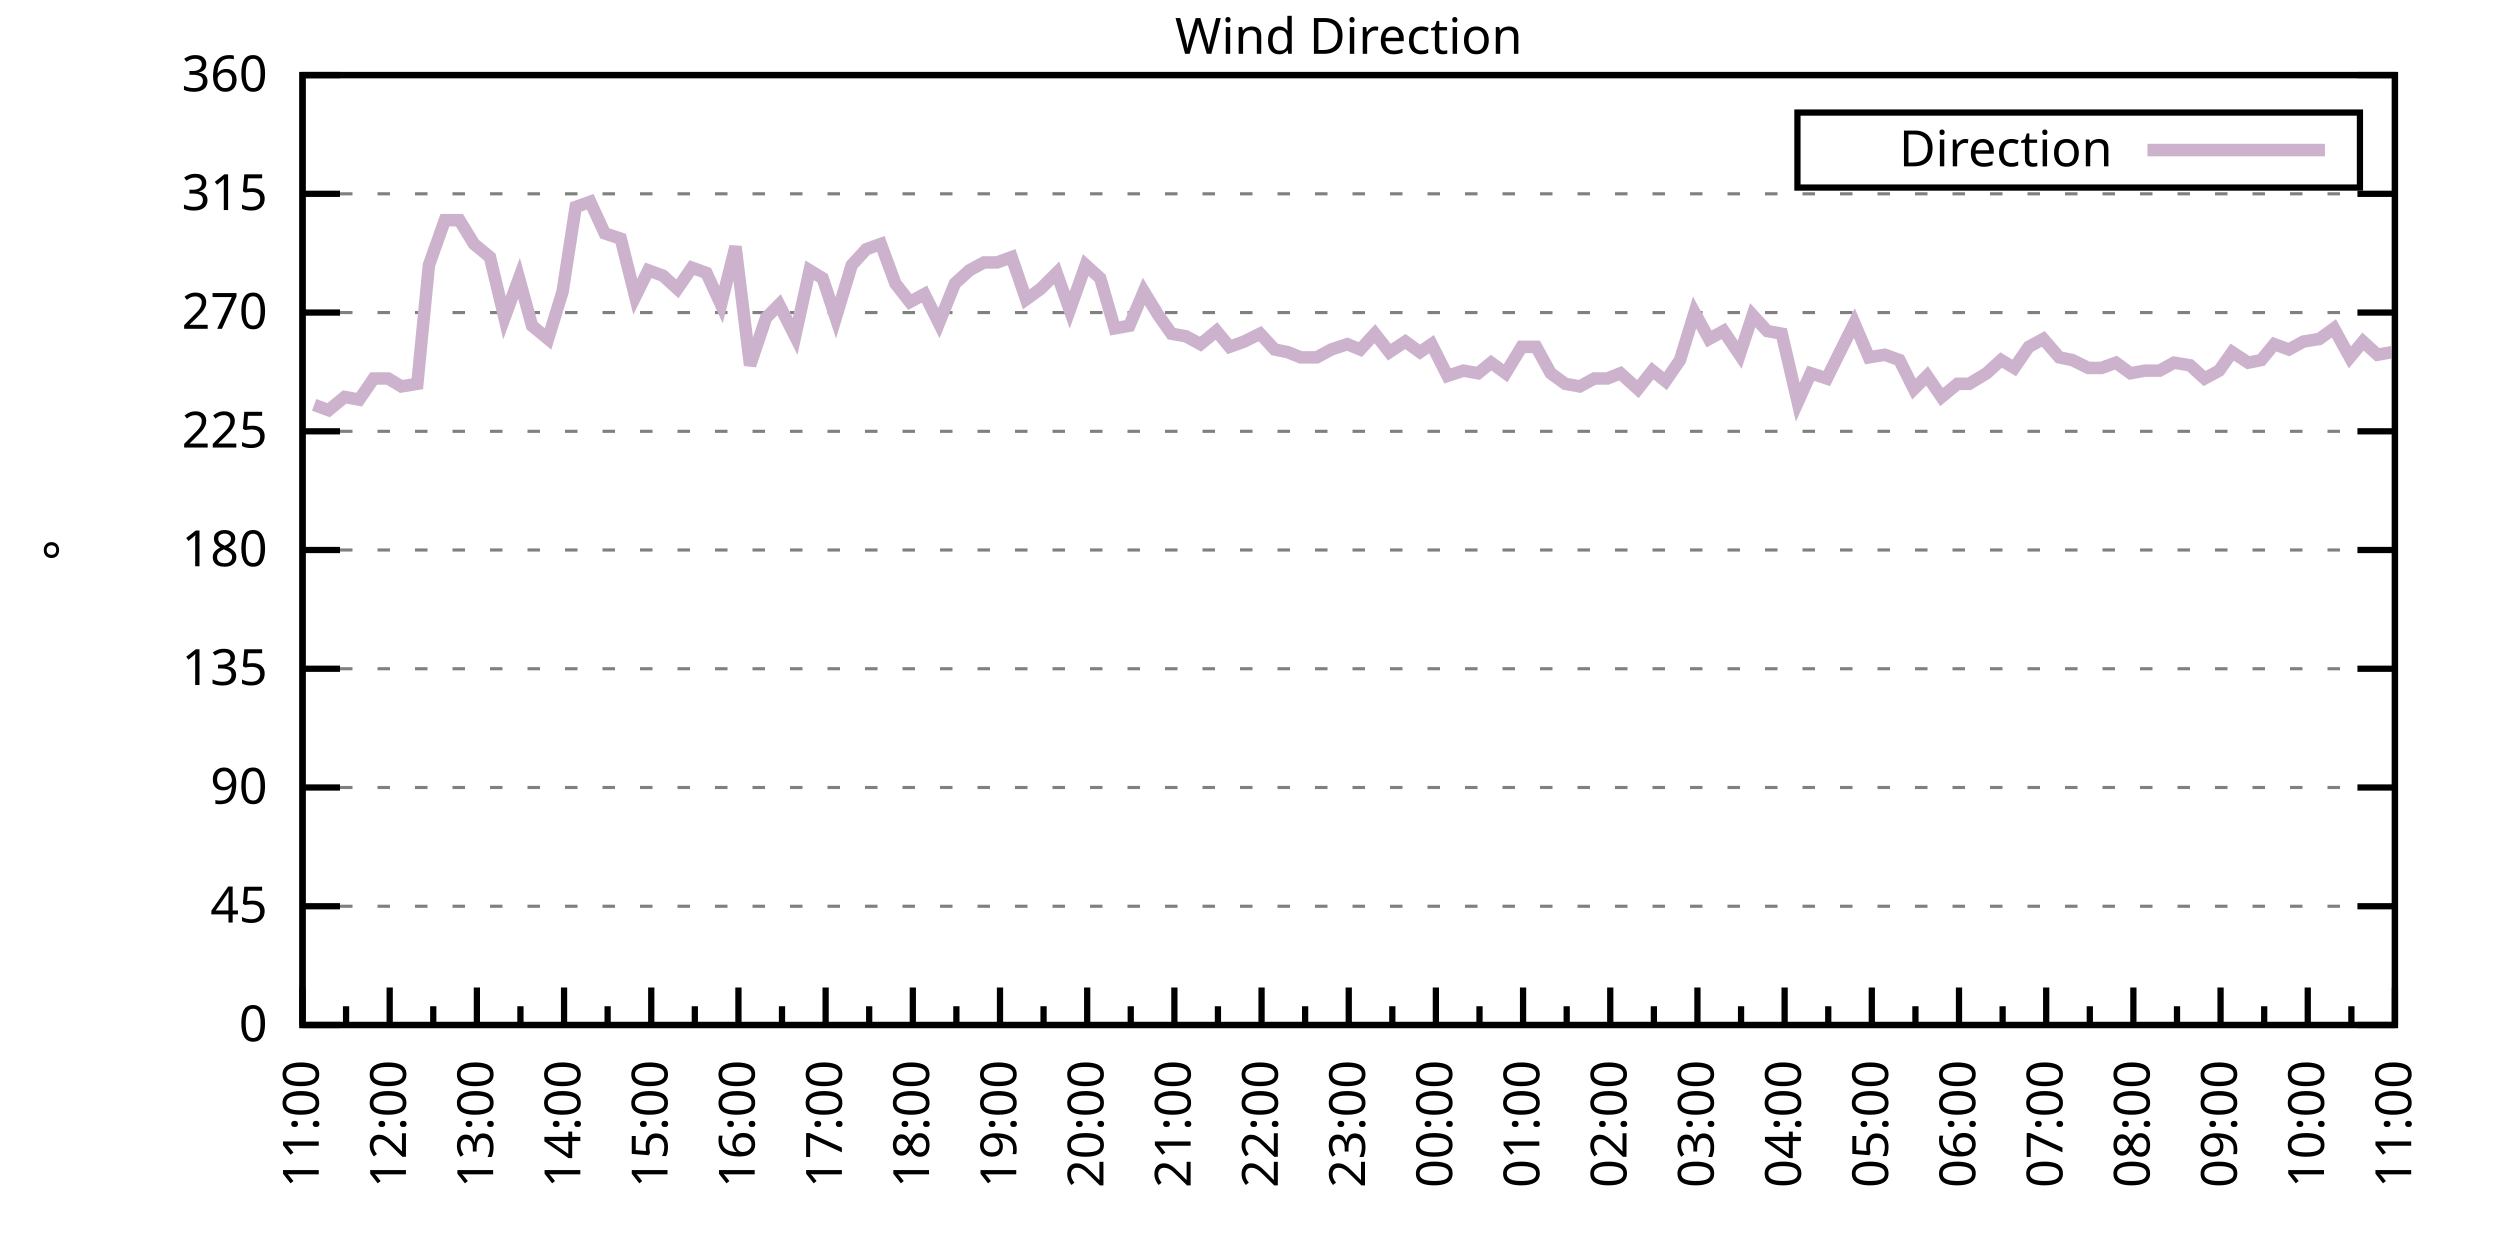
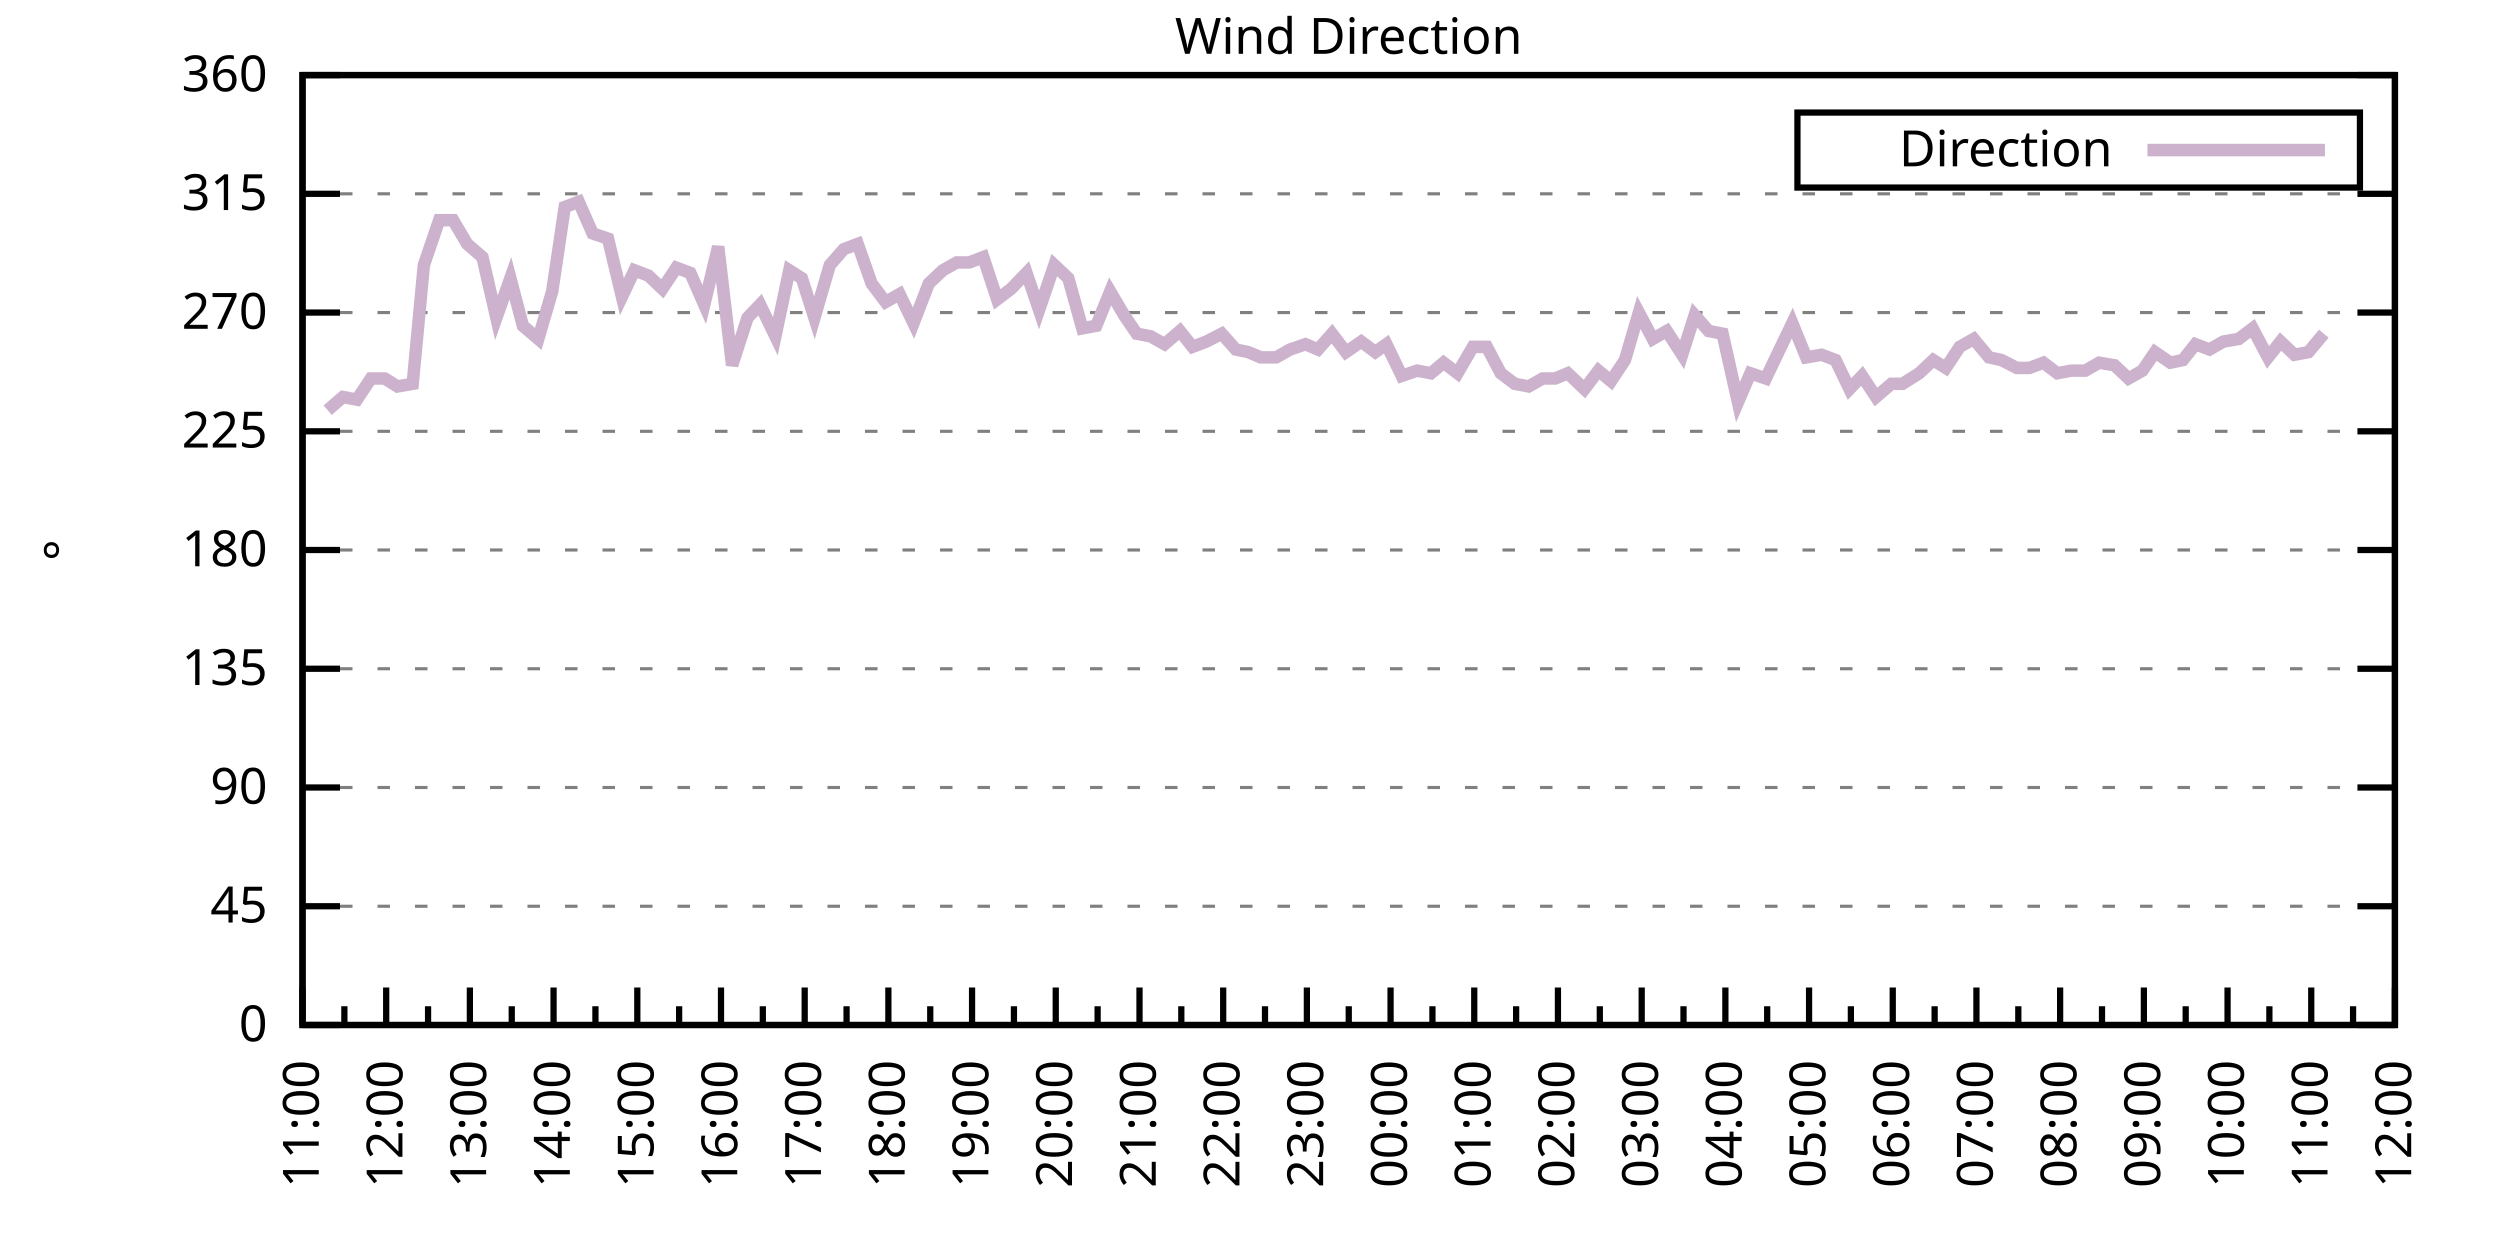
<svg xmlns="http://www.w3.org/2000/svg" xmlns:xlink="http://www.w3.org/1999/xlink" width="400" height="200" viewBox="0 0 400 200">
  <g id="gnuplot_canvas">
    <rect x="0" y="0" width="400" height="200" fill="none" />
    <defs>
      <circle id="gpDot" r="0.5" stroke-width="0.5" stroke="currentColor" />
      <path id="gpPt0" stroke-width="0.333" stroke="currentColor" d="M-1,0 h2 M0,-1 v2" />
      <path id="gpPt1" stroke-width="0.333" stroke="currentColor" d="M-1,-1 L1,1 M1,-1 L-1,1" />
      <path id="gpPt2" stroke-width="0.333" stroke="currentColor" d="M-1,0 L1,0 M0,-1 L0,1 M-1,-1 L1,1 M-1,1 L1,-1" />
      <rect id="gpPt3" stroke-width="0.333" stroke="currentColor" x="-1" y="-1" width="2" height="2" />
      <rect id="gpPt4" stroke-width="0.333" stroke="currentColor" fill="currentColor" x="-1" y="-1" width="2" height="2" />
      <circle id="gpPt5" stroke-width="0.333" stroke="currentColor" cx="0" cy="0" r="1" />
      <use xlink:href="#gpPt5" id="gpPt6" fill="currentColor" stroke="none" />
      <path id="gpPt7" stroke-width="0.333" stroke="currentColor" d="M0,-1.33 L-1.33,0.67 L1.33,0.67 z" />
      <use xlink:href="#gpPt7" id="gpPt8" fill="currentColor" stroke="none" />
      <use xlink:href="#gpPt7" id="gpPt9" stroke="currentColor" transform="rotate(180)" />
      <use xlink:href="#gpPt9" id="gpPt10" fill="currentColor" stroke="none" />
      <use xlink:href="#gpPt3" id="gpPt11" stroke="currentColor" transform="rotate(45)" />
      <use xlink:href="#gpPt11" id="gpPt12" fill="currentColor" stroke="none" />
      <path id="gpPt13" stroke-width="0.333" stroke="currentColor" d="M0,1.330 L1.265,0.411 L0.782,-1.067 L-0.782,-1.076 L-1.265,0.411 z" />
      <use xlink:href="#gpPt13" id="gpPt14" fill="currentColor" stroke="none" />
      <filter id="textbox" filterUnits="objectBoundingBox" x="0" y="0" height="1" width="1">
        <feFlood flood-color="white" flood-opacity="1" result="bgnd" />
        <feComposite in="SourceGraphic" in2="bgnd" operator="atop" />
      </filter>
      <filter id="greybox" filterUnits="objectBoundingBox" x="0" y="0" height="1" width="1">
        <feFlood flood-color="lightgrey" flood-opacity="1" result="grey" />
        <feComposite in="SourceGraphic" in2="grey" operator="atop" />
      </filter>
    </defs>
    <g fill="none" color="white" stroke="currentColor" stroke-width="1.00" stroke-linecap="butt" stroke-linejoin="miter">
</g>
    <g fill="none" color="black" stroke="currentColor" stroke-width="1.00" stroke-linecap="butt" stroke-linejoin="miter">
      <g stroke="none" shape-rendering="crispEdges">
        <polygon fill="rgb(255, 255, 255)" points="48.40,164.00 383.18,164.00 383.18,12.02 48.40,12.02 " />
      </g>
    </g>
    <g fill="none" color="black" stroke="currentColor" stroke-width="1.00" stroke-linecap="butt" stroke-linejoin="miter">
</g>
    <g fill="none" color="black" stroke="black" stroke-width="0.50" stroke-linecap="butt" stroke-linejoin="miter">
</g>
    <g fill="none" color="gray" stroke="currentColor" stroke-width="0.50" stroke-linecap="butt" stroke-linejoin="miter">
      <path stroke="gray" stroke-dasharray="2,4" class="gridline" d="M48.40,164.00 L383.19,164.00  " />
    </g>
    <g fill="none" color="gray" stroke="gray" stroke-width="1.00" stroke-linecap="butt" stroke-linejoin="miter">
</g>
    <g fill="none" color="black" stroke="currentColor" stroke-width="1.00" stroke-linecap="butt" stroke-linejoin="miter">
      <path stroke="black" d="M48.40,164.00 L54.40,164.00 M383.19,164.00 L377.19,164.00  " />
      <g transform="translate(42.80,166.60)" stroke="none" fill="black" font-family="Sans" font-size="8.00" text-anchor="end">
        <text>
          <tspan font-family="Sans"> 0</tspan>
        </text>
      </g>
    </g>
    <g fill="none" color="black" stroke="currentColor" stroke-width="1.00" stroke-linecap="butt" stroke-linejoin="miter">
</g>
    <g fill="none" color="black" stroke="black" stroke-width="0.50" stroke-linecap="butt" stroke-linejoin="miter">
</g>
    <g fill="none" color="gray" stroke="currentColor" stroke-width="0.50" stroke-linecap="butt" stroke-linejoin="miter">
      <path stroke="gray" stroke-dasharray="2,4" class="gridline" d="M48.40,145.00 L383.19,145.00  " />
    </g>
    <g fill="none" color="gray" stroke="gray" stroke-width="1.00" stroke-linecap="butt" stroke-linejoin="miter">
</g>
    <g fill="none" color="black" stroke="currentColor" stroke-width="1.00" stroke-linecap="butt" stroke-linejoin="miter">
      <path stroke="black" d="M48.40,145.00 L54.40,145.00 M383.19,145.00 L377.19,145.00  " />
      <g transform="translate(42.80,147.60)" stroke="none" fill="black" font-family="Sans" font-size="8.00" text-anchor="end">
        <text>
          <tspan font-family="Sans"> 45</tspan>
        </text>
      </g>
    </g>
    <g fill="none" color="black" stroke="currentColor" stroke-width="1.00" stroke-linecap="butt" stroke-linejoin="miter">
</g>
    <g fill="none" color="black" stroke="black" stroke-width="0.50" stroke-linecap="butt" stroke-linejoin="miter">
</g>
    <g fill="none" color="gray" stroke="currentColor" stroke-width="0.50" stroke-linecap="butt" stroke-linejoin="miter">
      <path stroke="gray" stroke-dasharray="2,4" class="gridline" d="M48.40,126.00 L383.19,126.00  " />
    </g>
    <g fill="none" color="gray" stroke="gray" stroke-width="1.00" stroke-linecap="butt" stroke-linejoin="miter">
</g>
    <g fill="none" color="black" stroke="currentColor" stroke-width="1.00" stroke-linecap="butt" stroke-linejoin="miter">
      <path stroke="black" d="M48.40,126.00 L54.40,126.00 M383.19,126.00 L377.19,126.00  " />
      <g transform="translate(42.80,128.60)" stroke="none" fill="black" font-family="Sans" font-size="8.00" text-anchor="end">
        <text>
          <tspan font-family="Sans"> 90</tspan>
        </text>
      </g>
    </g>
    <g fill="none" color="black" stroke="currentColor" stroke-width="1.00" stroke-linecap="butt" stroke-linejoin="miter">
</g>
    <g fill="none" color="black" stroke="black" stroke-width="0.50" stroke-linecap="butt" stroke-linejoin="miter">
</g>
    <g fill="none" color="gray" stroke="currentColor" stroke-width="0.50" stroke-linecap="butt" stroke-linejoin="miter">
      <path stroke="gray" stroke-dasharray="2,4" class="gridline" d="M48.40,107.00 L383.19,107.00  " />
    </g>
    <g fill="none" color="gray" stroke="gray" stroke-width="1.00" stroke-linecap="butt" stroke-linejoin="miter">
</g>
    <g fill="none" color="black" stroke="currentColor" stroke-width="1.00" stroke-linecap="butt" stroke-linejoin="miter">
      <path stroke="black" d="M48.40,107.00 L54.40,107.00 M383.19,107.00 L377.19,107.00  " />
      <g transform="translate(42.80,109.60)" stroke="none" fill="black" font-family="Sans" font-size="8.00" text-anchor="end">
        <text>
          <tspan font-family="Sans"> 135</tspan>
        </text>
      </g>
    </g>
    <g fill="none" color="black" stroke="currentColor" stroke-width="1.00" stroke-linecap="butt" stroke-linejoin="miter">
</g>
    <g fill="none" color="black" stroke="black" stroke-width="0.50" stroke-linecap="butt" stroke-linejoin="miter">
</g>
    <g fill="none" color="gray" stroke="currentColor" stroke-width="0.50" stroke-linecap="butt" stroke-linejoin="miter">
      <path stroke="gray" stroke-dasharray="2,4" class="gridline" d="M48.40,88.00 L383.19,88.00  " />
    </g>
    <g fill="none" color="gray" stroke="gray" stroke-width="1.00" stroke-linecap="butt" stroke-linejoin="miter">
</g>
    <g fill="none" color="black" stroke="currentColor" stroke-width="1.00" stroke-linecap="butt" stroke-linejoin="miter">
      <path stroke="black" d="M48.40,88.00 L54.40,88.00 M383.19,88.00 L377.19,88.00  " />
      <g transform="translate(42.80,90.60)" stroke="none" fill="black" font-family="Sans" font-size="8.00" text-anchor="end">
        <text>
          <tspan font-family="Sans"> 180</tspan>
        </text>
      </g>
    </g>
    <g fill="none" color="black" stroke="currentColor" stroke-width="1.00" stroke-linecap="butt" stroke-linejoin="miter">
</g>
    <g fill="none" color="black" stroke="black" stroke-width="0.50" stroke-linecap="butt" stroke-linejoin="miter">
</g>
    <g fill="none" color="gray" stroke="currentColor" stroke-width="0.50" stroke-linecap="butt" stroke-linejoin="miter">
      <path stroke="gray" stroke-dasharray="2,4" class="gridline" d="M48.40,69.01 L383.19,69.01  " />
    </g>
    <g fill="none" color="gray" stroke="gray" stroke-width="1.00" stroke-linecap="butt" stroke-linejoin="miter">
</g>
    <g fill="none" color="black" stroke="currentColor" stroke-width="1.00" stroke-linecap="butt" stroke-linejoin="miter">
      <path stroke="black" d="M48.40,69.01 L54.40,69.01 M383.19,69.01 L377.19,69.01  " />
      <g transform="translate(42.80,71.61)" stroke="none" fill="black" font-family="Sans" font-size="8.00" text-anchor="end">
        <text>
          <tspan font-family="Sans"> 225</tspan>
        </text>
      </g>
    </g>
    <g fill="none" color="black" stroke="currentColor" stroke-width="1.00" stroke-linecap="butt" stroke-linejoin="miter">
</g>
    <g fill="none" color="black" stroke="black" stroke-width="0.50" stroke-linecap="butt" stroke-linejoin="miter">
</g>
    <g fill="none" color="gray" stroke="currentColor" stroke-width="0.50" stroke-linecap="butt" stroke-linejoin="miter">
      <path stroke="gray" stroke-dasharray="2,4" class="gridline" d="M48.40,50.01 L383.19,50.01  " />
    </g>
    <g fill="none" color="gray" stroke="gray" stroke-width="1.00" stroke-linecap="butt" stroke-linejoin="miter">
</g>
    <g fill="none" color="black" stroke="currentColor" stroke-width="1.00" stroke-linecap="butt" stroke-linejoin="miter">
      <path stroke="black" d="M48.40,50.01 L54.40,50.01 M383.19,50.01 L377.19,50.01  " />
      <g transform="translate(42.80,52.61)" stroke="none" fill="black" font-family="Sans" font-size="8.00" text-anchor="end">
        <text>
          <tspan font-family="Sans"> 270</tspan>
        </text>
      </g>
    </g>
    <g fill="none" color="black" stroke="currentColor" stroke-width="1.00" stroke-linecap="butt" stroke-linejoin="miter">
</g>
    <g fill="none" color="black" stroke="black" stroke-width="0.50" stroke-linecap="butt" stroke-linejoin="miter">
</g>
    <g fill="none" color="gray" stroke="currentColor" stroke-width="0.50" stroke-linecap="butt" stroke-linejoin="miter">
      <path stroke="gray" stroke-dasharray="2,4" class="gridline" d="M48.40,31.01 L383.19,31.01  " />
    </g>
    <g fill="none" color="gray" stroke="gray" stroke-width="1.00" stroke-linecap="butt" stroke-linejoin="miter">
</g>
    <g fill="none" color="black" stroke="currentColor" stroke-width="1.00" stroke-linecap="butt" stroke-linejoin="miter">
      <path stroke="black" d="M48.40,31.01 L54.40,31.01 M383.19,31.01 L377.19,31.01  " />
      <g transform="translate(42.80,33.61)" stroke="none" fill="black" font-family="Sans" font-size="8.00" text-anchor="end">
        <text>
          <tspan font-family="Sans"> 315</tspan>
        </text>
      </g>
    </g>
    <g fill="none" color="black" stroke="currentColor" stroke-width="1.00" stroke-linecap="butt" stroke-linejoin="miter">
</g>
    <g fill="none" color="black" stroke="black" stroke-width="0.50" stroke-linecap="butt" stroke-linejoin="miter">
</g>
    <g fill="none" color="gray" stroke="currentColor" stroke-width="0.50" stroke-linecap="butt" stroke-linejoin="miter">
      <path stroke="gray" stroke-dasharray="2,4" class="gridline" d="M48.40,12.01 L383.19,12.01  " />
    </g>
    <g fill="none" color="gray" stroke="gray" stroke-width="1.00" stroke-linecap="butt" stroke-linejoin="miter">
</g>
    <g fill="none" color="black" stroke="currentColor" stroke-width="1.00" stroke-linecap="butt" stroke-linejoin="miter">
      <path stroke="black" d="M48.40,12.01 L54.40,12.01 M383.19,12.01 L377.19,12.01  " />
      <g transform="translate(42.80,14.61)" stroke="none" fill="black" font-family="Sans" font-size="8.00" text-anchor="end">
        <text>
          <tspan font-family="Sans"> 360</tspan>
        </text>
      </g>
    </g>
    <g fill="none" color="black" stroke="currentColor" stroke-width="1.00" stroke-linecap="butt" stroke-linejoin="miter">
      <path stroke="black" d="M48.40,164.00 L48.40,158.00  " />
      <g transform="translate(51.00,169.60) rotate(270)" stroke="none" fill="black" font-family="Sans" font-size="8.00" text-anchor="end">
        <text>
          <tspan font-family="Sans">11:00</tspan>
        </text>
      </g>
    </g>
    <g fill="none" color="black" stroke="currentColor" stroke-width="1.00" stroke-linecap="butt" stroke-linejoin="miter">
-       <path stroke="black" d="M55.37,164.00 L55.37,161.00 M62.35,164.00 L62.35,158.00  " />
-       <g transform="translate(64.95,169.60) rotate(270)" stroke="none" fill="black" font-family="Sans" font-size="8.00" text-anchor="end">
+       <path stroke="black" d="M55.10,164.00 L55.10,161.00 M61.79,164.00 L61.79,158.00  " />
+       <g transform="translate(64.39,169.60) rotate(270)" stroke="none" fill="black" font-family="Sans" font-size="8.00" text-anchor="end">
        <text>
          <tspan font-family="Sans">12:00</tspan>
        </text>
      </g>
    </g>
    <g fill="none" color="black" stroke="currentColor" stroke-width="1.00" stroke-linecap="butt" stroke-linejoin="miter">
-       <path stroke="black" d="M69.32,164.00 L69.32,161.00 M76.30,164.00 L76.30,158.00  " />
-       <g transform="translate(78.90,169.60) rotate(270)" stroke="none" fill="black" font-family="Sans" font-size="8.00" text-anchor="end">
+       <path stroke="black" d="M68.49,164.00 L68.49,161.00 M75.18,164.00 L75.18,158.00  " />
+       <g transform="translate(77.78,169.60) rotate(270)" stroke="none" fill="black" font-family="Sans" font-size="8.00" text-anchor="end">
        <text>
          <tspan font-family="Sans">13:00</tspan>
        </text>
      </g>
    </g>
    <g fill="none" color="black" stroke="currentColor" stroke-width="1.00" stroke-linecap="butt" stroke-linejoin="miter">
-       <path stroke="black" d="M83.27,164.00 L83.27,161.00 M90.25,164.00 L90.25,158.00  " />
-       <g transform="translate(92.85,169.60) rotate(270)" stroke="none" fill="black" font-family="Sans" font-size="8.00" text-anchor="end">
+       <path stroke="black" d="M81.88,164.00 L81.88,161.00 M88.57,164.00 L88.57,158.00  " />
+       <g transform="translate(91.17,169.60) rotate(270)" stroke="none" fill="black" font-family="Sans" font-size="8.00" text-anchor="end">
        <text>
          <tspan font-family="Sans">14:00</tspan>
        </text>
      </g>
    </g>
    <g fill="none" color="black" stroke="currentColor" stroke-width="1.00" stroke-linecap="butt" stroke-linejoin="miter">
-       <path stroke="black" d="M97.22,164.00 L97.22,161.00 M104.20,164.00 L104.20,158.00  " />
-       <g transform="translate(106.80,169.60) rotate(270)" stroke="none" fill="black" font-family="Sans" font-size="8.00" text-anchor="end">
+       <path stroke="black" d="M95.27,164.00 L95.27,161.00 M101.97,164.00 L101.97,158.00  " />
+       <g transform="translate(104.57,169.60) rotate(270)" stroke="none" fill="black" font-family="Sans" font-size="8.00" text-anchor="end">
        <text>
          <tspan font-family="Sans">15:00</tspan>
        </text>
      </g>
    </g>
    <g fill="none" color="black" stroke="currentColor" stroke-width="1.00" stroke-linecap="butt" stroke-linejoin="miter">
-       <path stroke="black" d="M111.17,164.00 L111.17,161.00 M118.15,164.00 L118.15,158.00  " />
-       <g transform="translate(120.75,169.60) rotate(270)" stroke="none" fill="black" font-family="Sans" font-size="8.00" text-anchor="end">
+       <path stroke="black" d="M108.66,164.00 L108.66,161.00 M115.36,164.00 L115.36,158.00  " />
+       <g transform="translate(117.96,169.60) rotate(270)" stroke="none" fill="black" font-family="Sans" font-size="8.00" text-anchor="end">
        <text>
          <tspan font-family="Sans">16:00</tspan>
        </text>
      </g>
    </g>
    <g fill="none" color="black" stroke="currentColor" stroke-width="1.00" stroke-linecap="butt" stroke-linejoin="miter">
-       <path stroke="black" d="M125.12,164.00 L125.12,161.00 M132.10,164.00 L132.10,158.00  " />
-       <g transform="translate(134.70,169.60) rotate(270)" stroke="none" fill="black" font-family="Sans" font-size="8.00" text-anchor="end">
+       <path stroke="black" d="M122.05,164.00 L122.05,161.00 M128.75,164.00 L128.75,158.00  " />
+       <g transform="translate(131.35,169.60) rotate(270)" stroke="none" fill="black" font-family="Sans" font-size="8.00" text-anchor="end">
        <text>
          <tspan font-family="Sans">17:00</tspan>
        </text>
      </g>
    </g>
    <g fill="none" color="black" stroke="currentColor" stroke-width="1.00" stroke-linecap="butt" stroke-linejoin="miter">
-       <path stroke="black" d="M139.07,164.00 L139.07,161.00 M146.05,164.00 L146.05,158.00  " />
-       <g transform="translate(148.65,169.60) rotate(270)" stroke="none" fill="black" font-family="Sans" font-size="8.00" text-anchor="end">
+       <path stroke="black" d="M135.45,164.00 L135.45,161.00 M142.14,164.00 L142.14,158.00  " />
+       <g transform="translate(144.74,169.60) rotate(270)" stroke="none" fill="black" font-family="Sans" font-size="8.00" text-anchor="end">
        <text>
          <tspan font-family="Sans">18:00</tspan>
        </text>
      </g>
    </g>
    <g fill="none" color="black" stroke="currentColor" stroke-width="1.00" stroke-linecap="butt" stroke-linejoin="miter">
-       <path stroke="black" d="M153.02,164.00 L153.02,161.00 M160.00,164.00 L160.00,158.00  " />
-       <g transform="translate(162.60,169.60) rotate(270)" stroke="none" fill="black" font-family="Sans" font-size="8.00" text-anchor="end">
+       <path stroke="black" d="M148.84,164.00 L148.84,161.00 M155.53,164.00 L155.53,158.00  " />
+       <g transform="translate(158.13,169.60) rotate(270)" stroke="none" fill="black" font-family="Sans" font-size="8.00" text-anchor="end">
        <text>
          <tspan font-family="Sans">19:00</tspan>
        </text>
      </g>
    </g>
    <g fill="none" color="black" stroke="currentColor" stroke-width="1.00" stroke-linecap="butt" stroke-linejoin="miter">
-       <path stroke="black" d="M166.97,164.00 L166.97,161.00 M173.95,164.00 L173.95,158.00  " />
-       <g transform="translate(176.55,169.60) rotate(270)" stroke="none" fill="black" font-family="Sans" font-size="8.00" text-anchor="end">
+       <path stroke="black" d="M162.23,164.00 L162.23,161.00 M168.92,164.00 L168.92,158.00  " />
+       <g transform="translate(171.52,169.60) rotate(270)" stroke="none" fill="black" font-family="Sans" font-size="8.00" text-anchor="end">
        <text>
          <tspan font-family="Sans">20:00</tspan>
        </text>
      </g>
    </g>
    <g fill="none" color="black" stroke="currentColor" stroke-width="1.00" stroke-linecap="butt" stroke-linejoin="miter">
-       <path stroke="black" d="M180.92,164.00 L180.92,161.00 M187.90,164.00 L187.90,158.00  " />
-       <g transform="translate(190.50,169.60) rotate(270)" stroke="none" fill="black" font-family="Sans" font-size="8.00" text-anchor="end">
+       <path stroke="black" d="M175.62,164.00 L175.62,161.00 M182.32,164.00 L182.32,158.00  " />
+       <g transform="translate(184.92,169.60) rotate(270)" stroke="none" fill="black" font-family="Sans" font-size="8.00" text-anchor="end">
        <text>
          <tspan font-family="Sans">21:00</tspan>
        </text>
      </g>
    </g>
    <g fill="none" color="black" stroke="currentColor" stroke-width="1.00" stroke-linecap="butt" stroke-linejoin="miter">
-       <path stroke="black" d="M194.87,164.00 L194.87,161.00 M201.85,164.00 L201.85,158.00  " />
-       <g transform="translate(204.45,169.60) rotate(270)" stroke="none" fill="black" font-family="Sans" font-size="8.00" text-anchor="end">
+       <path stroke="black" d="M189.01,164.00 L189.01,161.00 M195.71,164.00 L195.71,158.00  " />
+       <g transform="translate(198.31,169.60) rotate(270)" stroke="none" fill="black" font-family="Sans" font-size="8.00" text-anchor="end">
        <text>
          <tspan font-family="Sans">22:00</tspan>
        </text>
      </g>
    </g>
    <g fill="none" color="black" stroke="currentColor" stroke-width="1.00" stroke-linecap="butt" stroke-linejoin="miter">
-       <path stroke="black" d="M208.82,164.00 L208.82,161.00 M215.80,164.00 L215.80,158.00  " />
-       <g transform="translate(218.40,169.60) rotate(270)" stroke="none" fill="black" font-family="Sans" font-size="8.00" text-anchor="end">
+       <path stroke="black" d="M202.40,164.00 L202.40,161.00 M209.10,164.00 L209.10,158.00  " />
+       <g transform="translate(211.70,169.60) rotate(270)" stroke="none" fill="black" font-family="Sans" font-size="8.00" text-anchor="end">
        <text>
          <tspan font-family="Sans">23:00</tspan>
        </text>
      </g>
    </g>
    <g fill="none" color="black" stroke="currentColor" stroke-width="1.00" stroke-linecap="butt" stroke-linejoin="miter">
-       <path stroke="black" d="M222.77,164.00 L222.77,161.00 M229.74,164.00 L229.74,158.00  " />
-       <g transform="translate(232.34,169.60) rotate(270)" stroke="none" fill="black" font-family="Sans" font-size="8.00" text-anchor="end">
+       <path stroke="black" d="M215.80,164.00 L215.80,161.00 M222.49,164.00 L222.49,158.00  " />
+       <g transform="translate(225.09,169.60) rotate(270)" stroke="none" fill="black" font-family="Sans" font-size="8.00" text-anchor="end">
        <text>
          <tspan font-family="Sans">00:00</tspan>
        </text>
      </g>
    </g>
    <g fill="none" color="black" stroke="currentColor" stroke-width="1.00" stroke-linecap="butt" stroke-linejoin="miter">
-       <path stroke="black" d="M236.72,164.00 L236.72,161.00 M243.69,164.00 L243.69,158.00  " />
-       <g transform="translate(246.29,169.60) rotate(270)" stroke="none" fill="black" font-family="Sans" font-size="8.00" text-anchor="end">
+       <path stroke="black" d="M229.19,164.00 L229.19,161.00 M235.88,164.00 L235.88,158.00  " />
+       <g transform="translate(238.48,169.60) rotate(270)" stroke="none" fill="black" font-family="Sans" font-size="8.00" text-anchor="end">
        <text>
          <tspan font-family="Sans">01:00</tspan>
        </text>
      </g>
    </g>
    <g fill="none" color="black" stroke="currentColor" stroke-width="1.00" stroke-linecap="butt" stroke-linejoin="miter">
-       <path stroke="black" d="M250.67,164.00 L250.67,161.00 M257.64,164.00 L257.64,158.00  " />
-       <g transform="translate(260.24,169.60) rotate(270)" stroke="none" fill="black" font-family="Sans" font-size="8.00" text-anchor="end">
+       <path stroke="black" d="M242.58,164.00 L242.58,161.00 M249.27,164.00 L249.27,158.00  " />
+       <g transform="translate(251.87,169.60) rotate(270)" stroke="none" fill="black" font-family="Sans" font-size="8.00" text-anchor="end">
        <text>
          <tspan font-family="Sans">02:00</tspan>
        </text>
      </g>
    </g>
    <g fill="none" color="black" stroke="currentColor" stroke-width="1.00" stroke-linecap="butt" stroke-linejoin="miter">
-       <path stroke="black" d="M264.62,164.00 L264.62,161.00 M271.59,164.00 L271.59,158.00  " />
-       <g transform="translate(274.19,169.60) rotate(270)" stroke="none" fill="black" font-family="Sans" font-size="8.00" text-anchor="end">
+       <path stroke="black" d="M255.97,164.00 L255.97,161.00 M262.67,164.00 L262.67,158.00  " />
+       <g transform="translate(265.27,169.60) rotate(270)" stroke="none" fill="black" font-family="Sans" font-size="8.00" text-anchor="end">
        <text>
          <tspan font-family="Sans">03:00</tspan>
        </text>
      </g>
    </g>
    <g fill="none" color="black" stroke="currentColor" stroke-width="1.00" stroke-linecap="butt" stroke-linejoin="miter">
-       <path stroke="black" d="M278.57,164.00 L278.57,161.00 M285.54,164.00 L285.54,158.00  " />
-       <g transform="translate(288.14,169.60) rotate(270)" stroke="none" fill="black" font-family="Sans" font-size="8.00" text-anchor="end">
+       <path stroke="black" d="M269.36,164.00 L269.36,161.00 M276.06,164.00 L276.06,158.00  " />
+       <g transform="translate(278.66,169.60) rotate(270)" stroke="none" fill="black" font-family="Sans" font-size="8.00" text-anchor="end">
        <text>
          <tspan font-family="Sans">04:00</tspan>
        </text>
      </g>
    </g>
    <g fill="none" color="black" stroke="currentColor" stroke-width="1.00" stroke-linecap="butt" stroke-linejoin="miter">
-       <path stroke="black" d="M292.52,164.00 L292.52,161.00 M299.49,164.00 L299.49,158.00  " />
-       <g transform="translate(302.09,169.60) rotate(270)" stroke="none" fill="black" font-family="Sans" font-size="8.00" text-anchor="end">
+       <path stroke="black" d="M282.75,164.00 L282.75,161.00 M289.45,164.00 L289.45,158.00  " />
+       <g transform="translate(292.05,169.60) rotate(270)" stroke="none" fill="black" font-family="Sans" font-size="8.00" text-anchor="end">
        <text>
          <tspan font-family="Sans">05:00</tspan>
        </text>
      </g>
    </g>
    <g fill="none" color="black" stroke="currentColor" stroke-width="1.00" stroke-linecap="butt" stroke-linejoin="miter">
-       <path stroke="black" d="M306.47,164.00 L306.47,161.00 M313.44,164.00 L313.44,158.00  " />
-       <g transform="translate(316.04,169.60) rotate(270)" stroke="none" fill="black" font-family="Sans" font-size="8.00" text-anchor="end">
+       <path stroke="black" d="M296.14,164.00 L296.14,161.00 M302.84,164.00 L302.84,158.00  " />
+       <g transform="translate(305.44,169.60) rotate(270)" stroke="none" fill="black" font-family="Sans" font-size="8.00" text-anchor="end">
        <text>
          <tspan font-family="Sans">06:00</tspan>
        </text>
      </g>
    </g>
    <g fill="none" color="black" stroke="currentColor" stroke-width="1.00" stroke-linecap="butt" stroke-linejoin="miter">
-       <path stroke="black" d="M320.42,164.00 L320.42,161.00 M327.39,164.00 L327.39,158.00  " />
-       <g transform="translate(329.99,169.60) rotate(270)" stroke="none" fill="black" font-family="Sans" font-size="8.00" text-anchor="end">
+       <path stroke="black" d="M309.54,164.00 L309.54,161.00 M316.23,164.00 L316.23,158.00  " />
+       <g transform="translate(318.83,169.60) rotate(270)" stroke="none" fill="black" font-family="Sans" font-size="8.00" text-anchor="end">
        <text>
          <tspan font-family="Sans">07:00</tspan>
        </text>
      </g>
    </g>
    <g fill="none" color="black" stroke="currentColor" stroke-width="1.00" stroke-linecap="butt" stroke-linejoin="miter">
-       <path stroke="black" d="M334.37,164.00 L334.37,161.00 M341.34,164.00 L341.34,158.00  " />
-       <g transform="translate(343.94,169.60) rotate(270)" stroke="none" fill="black" font-family="Sans" font-size="8.00" text-anchor="end">
+       <path stroke="black" d="M322.93,164.00 L322.93,161.00 M329.62,164.00 L329.62,158.00  " />
+       <g transform="translate(332.22,169.60) rotate(270)" stroke="none" fill="black" font-family="Sans" font-size="8.00" text-anchor="end">
        <text>
          <tspan font-family="Sans">08:00</tspan>
        </text>
      </g>
    </g>
    <g fill="none" color="black" stroke="currentColor" stroke-width="1.00" stroke-linecap="butt" stroke-linejoin="miter">
-       <path stroke="black" d="M348.32,164.00 L348.32,161.00 M355.29,164.00 L355.29,158.00  " />
-       <g transform="translate(357.89,169.60) rotate(270)" stroke="none" fill="black" font-family="Sans" font-size="8.00" text-anchor="end">
+       <path stroke="black" d="M336.32,164.00 L336.32,161.00 M343.02,164.00 L343.02,158.00  " />
+       <g transform="translate(345.62,169.60) rotate(270)" stroke="none" fill="black" font-family="Sans" font-size="8.00" text-anchor="end">
        <text>
          <tspan font-family="Sans">09:00</tspan>
        </text>
      </g>
    </g>
    <g fill="none" color="black" stroke="currentColor" stroke-width="1.00" stroke-linecap="butt" stroke-linejoin="miter">
-       <path stroke="black" d="M362.27,164.00 L362.27,161.00 M369.24,164.00 L369.24,158.00  " />
-       <g transform="translate(371.84,169.60) rotate(270)" stroke="none" fill="black" font-family="Sans" font-size="8.00" text-anchor="end">
+       <path stroke="black" d="M349.71,164.00 L349.71,161.00 M356.41,164.00 L356.41,158.00  " />
+       <g transform="translate(359.01,169.60) rotate(270)" stroke="none" fill="black" font-family="Sans" font-size="8.00" text-anchor="end">
        <text>
          <tspan font-family="Sans">10:00</tspan>
        </text>
      </g>
    </g>
    <g fill="none" color="black" stroke="currentColor" stroke-width="1.00" stroke-linecap="butt" stroke-linejoin="miter">
-       <path stroke="black" d="M376.22,164.00 L376.22,161.00 M383.19,164.00 L383.19,158.00  " />
+       <path stroke="black" d="M363.10,164.00 L363.10,161.00 M369.80,164.00 L369.80,158.00  " />
+       <g transform="translate(372.40,169.60) rotate(270)" stroke="none" fill="black" font-family="Sans" font-size="8.00" text-anchor="end">
+         <text>
+           <tspan font-family="Sans">11:00</tspan>
+         </text>
+       </g>
+     </g>
+     <g fill="none" color="black" stroke="currentColor" stroke-width="1.00" stroke-linecap="butt" stroke-linejoin="miter">
+       <path stroke="black" d="M376.49,164.00 L376.49,161.00 M383.19,164.00 L383.19,158.00  " />
      <g transform="translate(385.79,169.60) rotate(270)" stroke="none" fill="black" font-family="Sans" font-size="8.00" text-anchor="end">
        <text>
-           <tspan font-family="Sans">11:00</tspan>
+           <tspan font-family="Sans">12:00</tspan>
        </text>
      </g>
    </g>
    <g fill="none" color="black" stroke="currentColor" stroke-width="1.00" stroke-linecap="butt" stroke-linejoin="miter">
</g>
    <g fill="none" color="black" stroke="currentColor" stroke-width="1.00" stroke-linecap="butt" stroke-linejoin="miter">
      <path stroke="black" d="M48.40,12.01 L48.40,164.00 L383.19,164.00 L383.19,12.01 L48.40,12.01 Z  " />
    </g>
    <g fill="none" color="black" stroke="currentColor" stroke-width="1.00" stroke-linecap="butt" stroke-linejoin="miter">
      <g transform="translate(12.80,88.01) rotate(270)" stroke="none" fill="black" font-family="Sans" font-size="8.00" text-anchor="middle">
        <text>
          <tspan font-family="Sans">°</tspan>
        </text>
      </g>
    </g>
    <g fill="none" color="black" stroke="currentColor" stroke-width="1.00" stroke-linecap="butt" stroke-linejoin="miter">
</g>
    <g fill="none" color="black" stroke="currentColor" stroke-width="1.00" stroke-linecap="butt" stroke-linejoin="miter">
      <path stroke="black" d="M287.59,30.01 L287.59,18.01 L377.59,18.01 L377.59,30.01 L287.59,30.01 Z  " />
    </g>
    <g id="Wind_direction_plot_1">
      <g fill="none" color="white" stroke="black" stroke-width="2.00" stroke-linecap="butt" stroke-linejoin="miter">
</g>
      <g fill="none" color="black" stroke="currentColor" stroke-width="2.00" stroke-linecap="butt" stroke-linejoin="miter">
        <g transform="translate(337.99,26.61)" stroke="none" fill="black" font-family="Sans" font-size="8.00" text-anchor="end">
          <text>
            <tspan font-family="Sans">Direction</tspan>
          </text>
        </g>
      </g>
      <g fill="none" color="black" stroke="currentColor" stroke-width="2.00" stroke-linecap="butt" stroke-linejoin="miter">
-         <path stroke="rgb(204, 178, 204)" d="M343.59,24.01 L371.99,24.01 M50.26,64.78 L52.58,65.63 L55.14,63.52 L57.47,63.94 L59.79,60.56 L62.12,60.56   L64.21,61.83 L66.77,61.41 L68.63,42.41 L71.18,35.23 L73.51,35.23 L75.83,39.03 L78.39,41.14 L80.72,50.85   L83.04,44.52 L85.13,52.12 L87.69,54.23 L90.02,46.63 L92.11,33.12 L94.43,32.28 L96.76,37.34 L99.32,38.19   L101.64,47.47 L103.73,43.25 L106.06,44.10 L108.38,46.21 L110.71,42.83 L113.03,43.67 L115.36,48.74 L117.68,39.45   L120.01,58.45 L122.57,50.85 L124.66,48.74 L127.22,53.81 L129.54,43.25 L131.63,44.52 L133.72,50.85 L136.28,42.41   L138.61,39.87 L140.93,39.03 L143.26,45.36 L145.58,48.32 L147.91,47.05 L150.23,51.70 L152.79,45.36 L155.11,43.25   L157.44,41.99 L159.53,41.99 L161.86,41.14 L164.18,47.90 L166.51,46.21 L169.06,43.67 L171.16,49.59 L173.71,42.41   L176.04,44.52 L178.36,52.54 L180.69,52.12 L183.01,46.63 L185.34,50.43 L187.43,53.39 L189.76,53.81 L192.08,55.07   L194.64,52.96 L196.73,55.50 L199.06,54.65 L201.61,53.39 L203.94,55.92 L206.03,56.34 L208.12,57.18 L210.68,57.18   L213.01,55.92 L215.56,55.07 L217.65,55.92 L219.98,53.39 L222.30,56.34 L224.86,54.65 L227.19,56.34 L229.05,55.07   L231.60,60.14 L234.16,59.30 L236.49,59.72 L238.58,58.03 L240.90,59.72 L243.46,55.50 L245.79,55.50 L248.11,59.72   L250.44,61.41 L252.76,61.83 L255.09,60.56 L257.18,60.56 L259.27,59.72 L262.06,62.25 L264.39,59.30 L266.48,60.98   L268.80,57.61 L271.13,50.01 L273.45,54.23 L275.78,52.96 L278.34,56.76 L280.43,50.43 L282.75,52.96 L285.08,53.39   L287.64,64.36 L289.73,59.72 L292.29,60.56 L294.38,56.34 L296.70,51.70 L299.03,57.18 L301.58,56.76 L303.91,57.61   L306.23,62.25 L308.33,60.14 L310.65,63.52 L313.21,61.41 L315.07,61.41 L317.86,59.72 L320.18,57.61 L322.28,58.87   L324.60,55.50 L326.93,54.23 L329.48,57.18 L331.58,57.61 L334.13,58.87 L336.23,58.87 L338.55,58.03 L340.88,59.72   L343.20,59.30 L345.53,59.30 L347.85,58.03 L350.41,58.45 L352.73,60.56 L355.06,59.30 L357.15,56.34 L359.71,58.03   L361.80,57.61 L363.89,55.07 L366.22,55.92 L368.54,54.65 L371.10,54.23 L373.43,52.54 L375.98,57.18 L378.08,54.65   L380.40,56.76 L382.73,56.34  " />
+         <path stroke="rgb(204, 178, 204)" d="M343.59,24.01 L371.99,24.01 M52.42,65.63 L54.87,63.52 L57.10,63.94 L59.34,60.56 L61.57,60.56 L63.58,61.83   L66.03,61.41 L67.82,42.41 L70.27,35.23 L72.50,35.23 L74.74,39.03 L77.19,41.14 L79.42,50.85 L81.66,44.52   L83.66,52.12 L86.12,54.23 L88.35,46.63 L90.36,33.12 L92.59,32.28 L94.82,37.34 L97.28,38.19 L99.51,47.47   L101.52,43.25 L103.75,44.10 L105.98,46.21 L108.22,42.83 L110.45,43.67 L112.68,48.74 L114.91,39.45 L117.14,58.45   L119.60,50.85 L121.61,48.74 L124.06,53.81 L126.29,43.25 L128.30,44.52 L130.31,50.85 L132.77,42.41 L135.00,39.87   L137.23,39.03 L139.46,45.36 L141.69,48.32 L143.93,47.05 L146.16,51.70 L148.61,45.36 L150.85,43.25 L153.08,41.99   L155.09,41.99 L157.32,41.14 L159.55,47.90 L161.78,46.21 L164.24,43.67 L166.25,49.59 L168.70,42.41 L170.93,44.52   L173.17,52.54 L175.40,52.12 L177.63,46.63 L179.86,50.43 L181.87,53.39 L184.10,53.81 L186.33,55.07 L188.79,52.96   L190.80,55.50 L193.03,54.65 L195.48,53.39 L197.72,55.92 L199.73,56.34 L201.73,57.18 L204.19,57.18 L206.42,55.92   L208.88,55.07 L210.88,55.92 L213.12,53.39 L215.35,56.34 L217.80,54.65 L220.04,56.34 L221.82,55.07 L224.28,60.14   L226.73,59.30 L228.96,59.72 L230.97,58.03 L233.20,59.72 L235.66,55.50 L237.89,55.50 L240.12,59.72 L242.36,61.41   L244.59,61.83 L246.82,60.56 L248.83,60.56 L250.84,59.72 L253.51,62.25 L255.75,59.30 L257.76,60.98 L259.99,57.61   L262.22,50.01 L264.45,54.23 L266.68,52.96 L269.14,56.76 L271.15,50.43 L273.38,52.96 L275.61,53.39 L278.07,64.36   L280.07,59.72 L282.53,60.56 L284.54,56.34 L286.77,51.70 L289.00,57.18 L291.46,56.76 L293.69,57.61 L295.92,62.25   L297.93,60.14 L300.16,63.52 L302.62,61.41 L304.40,61.41 L307.08,59.72 L309.31,57.61 L311.32,58.87 L313.55,55.50   L315.79,54.23 L318.24,57.18 L320.25,57.61 L322.70,58.87 L324.71,58.87 L326.95,58.03 L329.18,59.72 L331.41,59.30   L333.64,59.30 L335.87,58.03 L338.33,58.45 L340.56,60.56 L342.79,59.30 L344.80,56.34 L347.26,58.03 L349.26,57.61   L351.27,55.07 L353.51,55.92 L355.74,54.65 L358.19,54.23 L360.42,52.54 L362.88,57.18 L364.89,54.65 L367.12,56.76   L369.35,56.34 L371.81,53.39  " />
      </g>
    </g>
    <g fill="none" color="black" stroke="currentColor" stroke-width="2.00" stroke-linecap="butt" stroke-linejoin="miter">
</g>
    <g fill="none" color="black" stroke="black" stroke-width="1.00" stroke-linecap="butt" stroke-linejoin="miter">
</g>
    <g fill="none" color="black" stroke="currentColor" stroke-width="1.00" stroke-linecap="butt" stroke-linejoin="miter">
      <path stroke="black" d="M48.40,12.01 L48.40,164.00 L383.19,164.00 L383.19,12.01 L48.40,12.01 Z  " />
    </g>
    <g fill="none" color="black" stroke="currentColor" stroke-width="1.00" stroke-linecap="butt" stroke-linejoin="miter">
      <g transform="translate(215.79,8.61)" stroke="none" fill="black" font-family="Sans" font-size="8.00" text-anchor="middle">
        <text>
          <tspan font-family="Sans">Wind Direction</tspan>
        </text>
      </g>
    </g>
    <g fill="none" color="black" stroke="currentColor" stroke-width="1.00" stroke-linecap="butt" stroke-linejoin="miter">
</g>
  </g>
</svg>
